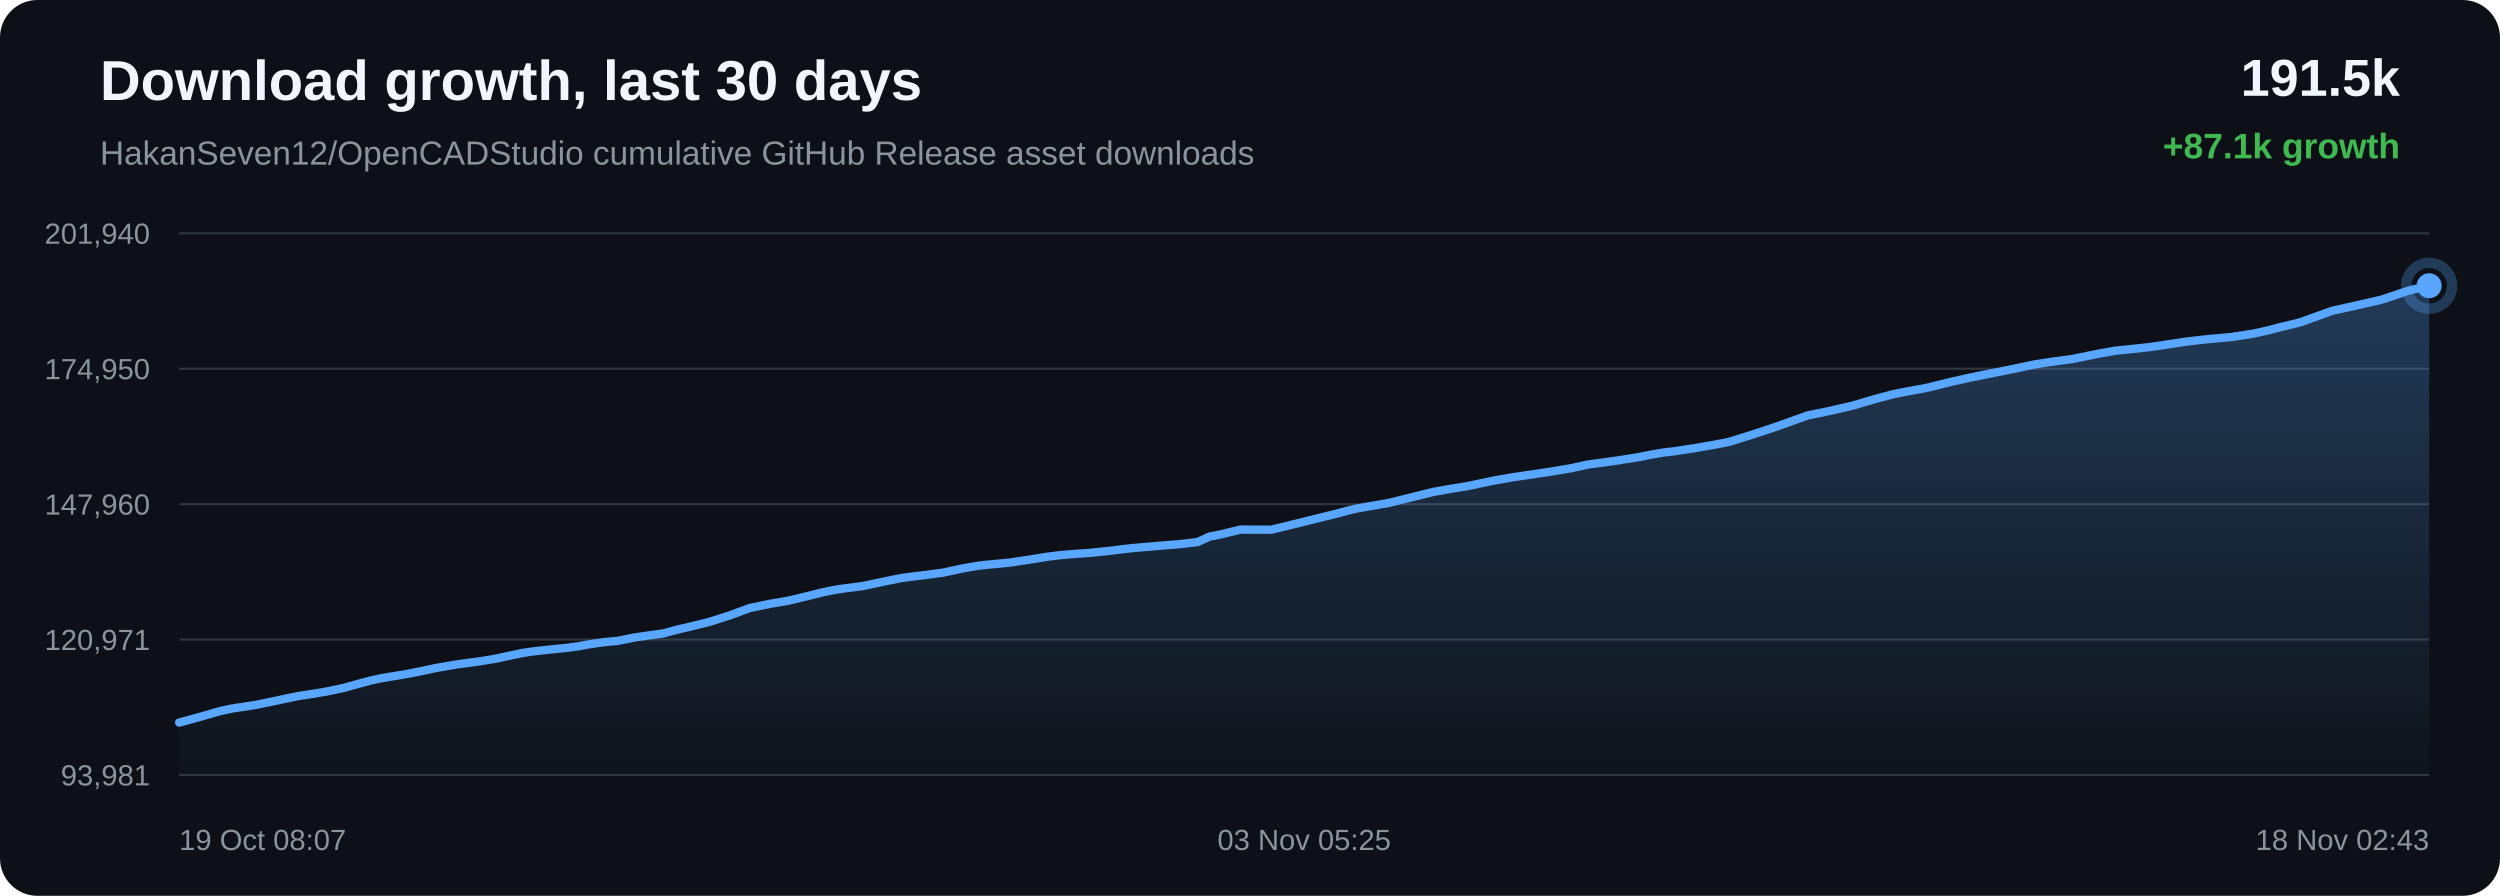
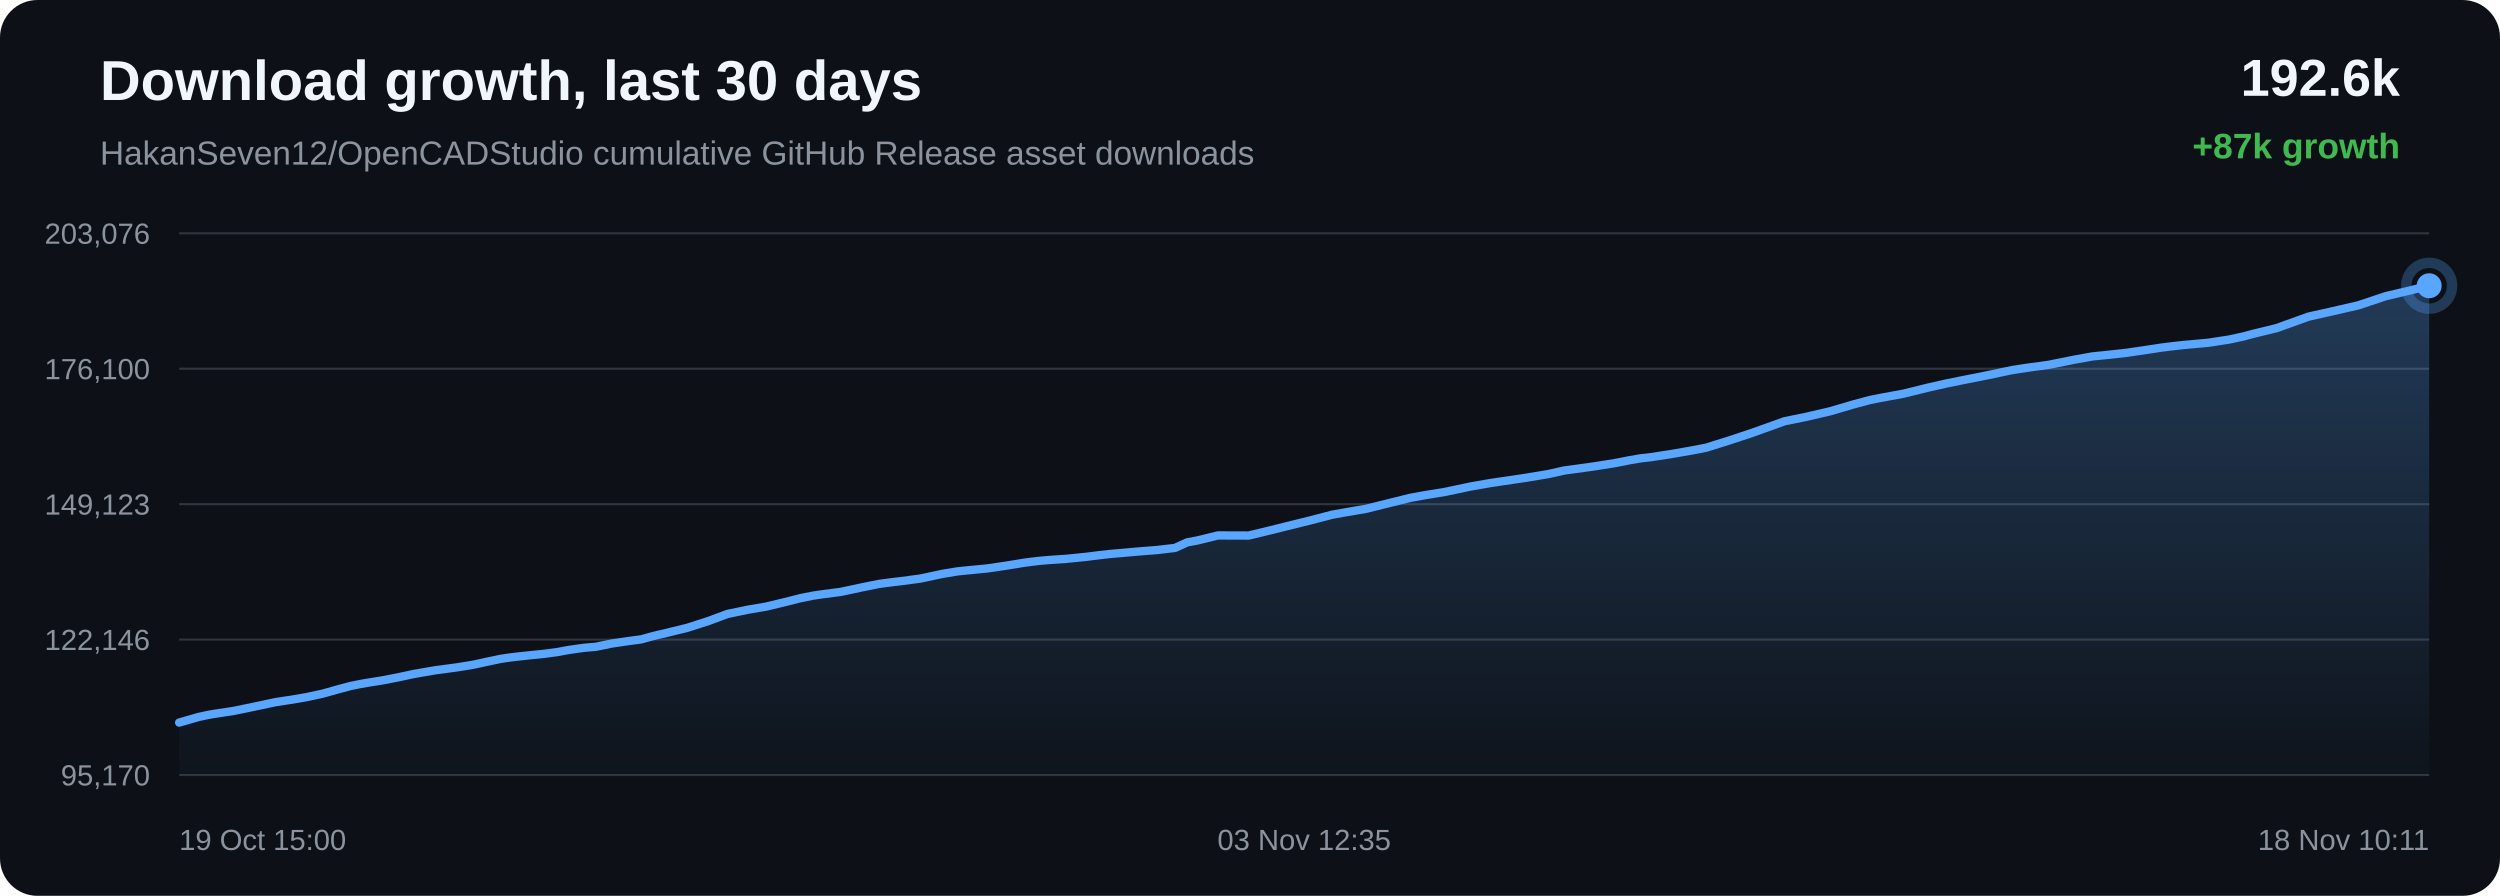
<svg xmlns="http://www.w3.org/2000/svg" width="1200" height="430" viewBox="0 0 1200 430">
  <defs>
    <linearGradient id="area" x1="0" x2="0" y1="0" y2="1">
      <stop offset="0%" stop-color="#58a6ff" stop-opacity="0.28" />
      <stop offset="100%" stop-color="#58a6ff" stop-opacity="0.02" />
    </linearGradient>
  </defs>
  <rect width="100%" height="100%" rx="18" fill="#0d1117" />
  <text x="48" y="48" fill="#f0f6fc" font-family="Arial, sans-serif" font-size="27" font-weight="700">Download growth, last 30 days</text>
  <text x="48" y="79" fill="#8b949e" font-family="Arial, sans-serif" font-size="16">HakanSeven12/OpenCADStudio cumulative GitHub Release asset downloads</text>
-   <text x="1152" y="46" text-anchor="end" fill="#f0f6fc" font-family="Arial, sans-serif" font-size="25" font-weight="700">191.5k</text>
-   <text x="1152" y="76" text-anchor="end" fill="#3fb950" font-family="Arial, sans-serif" font-size="17" font-weight="700">+87.1k growth</text>
+   <text x="1152" y="46" text-anchor="end" fill="#f0f6fc" font-family="Arial, sans-serif" font-size="25" font-weight="700">192.6k</text>
+   <text x="1152" y="76" text-anchor="end" fill="#3fb950" font-family="Arial, sans-serif" font-size="17" font-weight="700">+87k growth</text>
  <line x1="86" y1="112.00" x2="1166" y2="112.00" stroke="#30363d" stroke-width="1" />
  <line x1="86" y1="177.00" x2="1166" y2="177.00" stroke="#30363d" stroke-width="1" />
  <line x1="86" y1="242.00" x2="1166" y2="242.00" stroke="#30363d" stroke-width="1" />
  <line x1="86" y1="307.00" x2="1166" y2="307.00" stroke="#30363d" stroke-width="1" />
  <line x1="86" y1="372.00" x2="1166" y2="372.00" stroke="#30363d" stroke-width="1" />
-   <text x="72" y="117.00" text-anchor="end" fill="#8b949e" font-family="Arial, sans-serif" font-size="14">201,940</text>
-   <text x="72" y="182.00" text-anchor="end" fill="#8b949e" font-family="Arial, sans-serif" font-size="14">174,950</text>
-   <text x="72" y="247.00" text-anchor="end" fill="#8b949e" font-family="Arial, sans-serif" font-size="14">147,960</text>
-   <text x="72" y="312.00" text-anchor="end" fill="#8b949e" font-family="Arial, sans-serif" font-size="14">120,971</text>
-   <text x="72" y="377.00" text-anchor="end" fill="#8b949e" font-family="Arial, sans-serif" font-size="14">93,981</text>
-   <path d="M 86.00 346.84 L 96.39 343.99 L 105.75 341.29 L 111.32 340.11 L 115.03 339.53 L 122.26 338.45 L 130.32 336.80 L 142.64 334.20 L 147.17 333.49 L 150.59 332.98 L 157.73 331.74 L 165.16 330.15 L 172.69 328.05 L 178.70 326.45 L 183.41 325.48 L 186.78 324.90 L 193.86 323.77 L 201.42 322.32 L 208.98 320.70 L 214.77 319.69 L 219.54 318.87 L 223.01 318.42 L 230.07 317.46 L 237.45 316.27 L 244.85 314.67 L 250.86 313.41 L 255.43 312.74 L 259.15 312.30 L 265.61 311.61 L 272.17 310.96 L 278.23 310.12 L 283.31 309.19 L 286.68 308.70 L 290.41 308.17 L 293.55 307.88 L 296.53 307.63 L 304.35 306.03 L 312.33 304.86 L 318.36 304.07 L 322.69 302.86 L 326.44 301.90 L 329.44 301.24 L 332.50 300.48 L 340.43 298.54 L 350.83 295.20 L 359.78 291.87 L 365.45 290.70 L 369.76 289.81 L 378.24 288.37 L 387.11 286.25 L 395.13 284.23 L 401.03 283.07 L 405.52 282.41 L 414.15 281.30 L 424.52 279.09 L 432.51 277.48 L 438.34 276.70 L 443.19 276.12 L 452.50 274.89 L 462.96 272.66 L 470.26 271.45 L 475.85 270.88 L 484.50 270.06 L 494.51 268.57 L 502.77 267.23 L 509.07 266.45 L 514.02 266.01 L 522.75 265.41 L 532.27 264.45 L 538.55 263.66 L 543.41 263.11 L 547.82 262.72 L 556.55 261.96 L 566.33 261.18 L 574.80 260.19 L 580.69 257.51 L 585.56 256.61 L 595.36 254.20 L 610.14 254.26 L 620.02 251.88 L 628.39 249.79 L 639.64 247.03 L 650.22 244.27 L 656.96 243.07 L 666.60 241.42 L 678.79 238.39 L 687.97 236.13 L 694.61 234.93 L 704.58 233.30 L 717.14 230.65 L 725.89 229.13 L 732.28 228.18 L 743.12 226.58 L 754.25 224.73 L 761.76 223.05 L 766.98 222.33 L 776.02 221.10 L 786.34 219.46 L 793.24 218.10 L 798.65 217.18 L 803.46 216.64 L 813.07 215.17 L 823.21 213.42 L 829.99 212.09 L 835.61 210.33 L 840.53 208.80 L 851.96 205.02 L 867.69 199.40 L 877.65 197.38 L 889.34 194.68 L 900.84 191.30 L 908.58 189.25 L 914.00 188.16 L 924.75 186.19 L 936.25 183.35 L 945.52 181.26 L 952.41 179.87 L 965.24 177.32 L 976.95 174.86 L 984.32 173.73 L 994.62 172.33 L 1006.86 169.86 L 1015.50 168.31 L 1021.80 167.69 L 1032.02 166.58 L 1041.97 165.10 L 1048.78 164.06 L 1054.48 163.37 L 1059.56 162.81 L 1071.12 161.77 L 1081.09 160.24 L 1087.91 158.77 L 1093.46 157.30 L 1103.90 154.76 L 1119.43 149.20 L 1130.43 146.75 L 1143.26 143.81 L 1156.44 139.40 L 1166.00 137.16 L 1166.00 372.00 L 86.00 372.00 Z" fill="url(#area)" />
-   <path d="M 86.00 346.84 L 96.39 343.99 L 105.75 341.29 L 111.32 340.11 L 115.03 339.53 L 122.26 338.45 L 130.32 336.80 L 142.64 334.20 L 147.17 333.49 L 150.59 332.98 L 157.73 331.74 L 165.16 330.15 L 172.69 328.05 L 178.70 326.45 L 183.41 325.48 L 186.78 324.90 L 193.86 323.77 L 201.42 322.32 L 208.98 320.70 L 214.77 319.69 L 219.54 318.87 L 223.01 318.42 L 230.07 317.46 L 237.45 316.27 L 244.85 314.67 L 250.86 313.41 L 255.43 312.74 L 259.15 312.30 L 265.61 311.61 L 272.17 310.96 L 278.23 310.12 L 283.31 309.19 L 286.68 308.70 L 290.41 308.17 L 293.55 307.88 L 296.53 307.63 L 304.35 306.03 L 312.33 304.86 L 318.36 304.07 L 322.69 302.86 L 326.44 301.90 L 329.44 301.24 L 332.50 300.48 L 340.43 298.54 L 350.83 295.20 L 359.78 291.87 L 365.45 290.70 L 369.76 289.81 L 378.24 288.37 L 387.11 286.25 L 395.13 284.23 L 401.03 283.07 L 405.52 282.41 L 414.15 281.30 L 424.52 279.09 L 432.51 277.48 L 438.34 276.70 L 443.19 276.12 L 452.50 274.89 L 462.96 272.66 L 470.26 271.45 L 475.85 270.88 L 484.50 270.06 L 494.51 268.57 L 502.77 267.23 L 509.07 266.45 L 514.02 266.01 L 522.75 265.41 L 532.27 264.45 L 538.55 263.66 L 543.41 263.11 L 547.82 262.72 L 556.55 261.96 L 566.33 261.18 L 574.80 260.19 L 580.69 257.51 L 585.56 256.61 L 595.36 254.20 L 610.14 254.26 L 620.02 251.88 L 628.39 249.79 L 639.64 247.03 L 650.22 244.27 L 656.96 243.07 L 666.60 241.42 L 678.79 238.39 L 687.97 236.13 L 694.61 234.93 L 704.58 233.30 L 717.14 230.65 L 725.89 229.13 L 732.28 228.18 L 743.12 226.58 L 754.25 224.73 L 761.76 223.05 L 766.98 222.33 L 776.02 221.10 L 786.34 219.46 L 793.24 218.10 L 798.65 217.18 L 803.46 216.64 L 813.07 215.17 L 823.21 213.42 L 829.99 212.09 L 835.61 210.33 L 840.53 208.80 L 851.96 205.02 L 867.69 199.40 L 877.65 197.38 L 889.34 194.68 L 900.84 191.30 L 908.58 189.25 L 914.00 188.16 L 924.75 186.19 L 936.25 183.35 L 945.52 181.26 L 952.41 179.87 L 965.24 177.32 L 976.95 174.86 L 984.32 173.73 L 994.62 172.33 L 1006.86 169.86 L 1015.50 168.31 L 1021.80 167.69 L 1032.02 166.58 L 1041.97 165.10 L 1048.78 164.06 L 1054.48 163.37 L 1059.56 162.81 L 1071.12 161.77 L 1081.09 160.24 L 1087.91 158.77 L 1093.46 157.30 L 1103.90 154.76 L 1119.43 149.20 L 1130.43 146.75 L 1143.26 143.81 L 1156.44 139.40 L 1166.00 137.16" fill="none" stroke="#58a6ff" stroke-width="4" stroke-linecap="round" stroke-linejoin="round" />
+   <text x="72" y="117.00" text-anchor="end" fill="#8b949e" font-family="Arial, sans-serif" font-size="14">203,076</text>
+   <text x="72" y="182.00" text-anchor="end" fill="#8b949e" font-family="Arial, sans-serif" font-size="14">176,100</text>
+   <text x="72" y="247.00" text-anchor="end" fill="#8b949e" font-family="Arial, sans-serif" font-size="14">149,123</text>
+   <text x="72" y="312.00" text-anchor="end" fill="#8b949e" font-family="Arial, sans-serif" font-size="14">122,146</text>
+   <text x="72" y="377.00" text-anchor="end" fill="#8b949e" font-family="Arial, sans-serif" font-size="14">95,170</text>
+   <path d="M 86.00 346.84 L 95.36 344.14 L 100.92 342.96 L 104.63 342.38 L 111.85 341.30 L 119.91 339.65 L 132.21 337.04 L 136.74 336.34 L 140.16 335.83 L 147.29 334.59 L 154.71 333.00 L 162.24 330.89 L 168.24 329.29 L 172.95 328.33 L 176.31 327.74 L 183.39 326.61 L 190.94 325.16 L 198.49 323.54 L 204.29 322.53 L 209.05 321.71 L 212.52 321.26 L 219.58 320.30 L 226.95 319.11 L 234.34 317.51 L 240.34 316.25 L 244.91 315.58 L 248.63 315.14 L 255.08 314.45 L 261.63 313.79 L 267.69 312.96 L 272.77 312.02 L 276.14 311.53 L 279.86 311.00 L 283.00 310.71 L 285.98 310.46 L 293.79 308.86 L 301.77 307.70 L 307.78 306.90 L 312.11 305.69 L 315.87 304.73 L 318.86 304.07 L 321.91 303.31 L 329.84 301.37 L 340.24 298.03 L 349.17 294.69 L 354.84 293.53 L 359.15 292.63 L 367.62 291.19 L 376.48 289.08 L 384.50 287.05 L 390.39 285.89 L 394.87 285.23 L 403.50 284.12 L 413.86 281.91 L 421.84 280.30 L 427.67 279.52 L 432.51 278.94 L 441.82 277.71 L 452.27 275.47 L 459.56 274.27 L 465.15 273.69 L 473.79 272.87 L 483.80 271.39 L 492.05 270.04 L 498.34 269.26 L 503.28 268.82 L 512.01 268.22 L 521.52 267.26 L 527.80 266.47 L 532.65 265.92 L 537.06 265.54 L 545.79 264.77 L 555.56 263.99 L 564.01 263.00 L 569.91 260.32 L 574.77 259.42 L 584.57 257.01 L 599.33 257.06 L 609.20 254.69 L 617.56 252.60 L 628.81 249.83 L 639.37 247.07 L 646.11 245.87 L 655.74 244.22 L 667.92 241.19 L 677.10 238.93 L 683.73 237.73 L 693.69 236.10 L 706.24 233.45 L 714.98 231.93 L 721.37 230.97 L 732.20 229.38 L 743.32 227.52 L 750.83 225.84 L 756.04 225.13 L 765.08 223.89 L 775.38 222.25 L 782.28 220.89 L 787.69 219.97 L 792.49 219.43 L 802.10 217.96 L 812.22 216.20 L 819.00 214.88 L 824.62 213.12 L 829.53 211.58 L 840.95 207.80 L 856.66 202.18 L 866.62 200.16 L 878.30 197.46 L 889.80 194.08 L 897.52 192.02 L 902.94 190.94 L 913.68 188.96 L 925.17 186.13 L 934.44 184.03 L 941.32 182.64 L 954.14 180.09 L 965.84 177.63 L 973.20 176.50 L 983.49 175.10 L 995.72 172.63 L 1004.36 171.08 L 1010.65 170.45 L 1020.86 169.34 L 1030.81 167.87 L 1037.61 166.83 L 1043.30 166.13 L 1048.38 165.57 L 1059.93 164.53 L 1069.90 163.00 L 1076.71 161.53 L 1082.25 160.06 L 1092.69 157.52 L 1108.20 151.95 L 1119.20 149.50 L 1132.01 146.56 L 1145.18 142.15 L 1154.73 139.91 L 1166.00 137.16 L 1166.00 372.00 L 86.00 372.00 Z" fill="url(#area)" />
+   <path d="M 86.00 346.84 L 95.36 344.14 L 100.92 342.96 L 104.63 342.38 L 111.85 341.30 L 119.91 339.65 L 132.21 337.04 L 136.74 336.34 L 140.16 335.83 L 147.29 334.59 L 154.71 333.00 L 162.24 330.89 L 168.24 329.29 L 172.95 328.33 L 176.31 327.74 L 183.39 326.61 L 190.94 325.16 L 198.49 323.54 L 204.29 322.53 L 209.05 321.71 L 212.52 321.26 L 219.58 320.30 L 226.95 319.11 L 234.34 317.51 L 240.34 316.25 L 244.91 315.58 L 248.63 315.14 L 255.08 314.45 L 261.63 313.79 L 267.69 312.96 L 272.77 312.02 L 276.14 311.53 L 279.86 311.00 L 283.00 310.71 L 285.98 310.46 L 293.79 308.86 L 301.77 307.70 L 307.78 306.90 L 312.11 305.69 L 315.87 304.73 L 318.86 304.07 L 321.91 303.31 L 329.84 301.37 L 340.24 298.03 L 349.17 294.69 L 354.84 293.53 L 359.15 292.63 L 367.62 291.19 L 376.48 289.08 L 384.50 287.05 L 390.39 285.89 L 394.87 285.23 L 403.50 284.12 L 413.86 281.91 L 421.84 280.30 L 427.67 279.52 L 432.51 278.94 L 441.82 277.71 L 452.27 275.47 L 459.56 274.27 L 465.15 273.69 L 473.79 272.87 L 483.80 271.39 L 492.05 270.04 L 498.34 269.26 L 503.28 268.82 L 512.01 268.22 L 521.52 267.26 L 527.80 266.47 L 532.65 265.92 L 537.06 265.54 L 545.79 264.77 L 555.56 263.99 L 564.01 263.00 L 569.91 260.32 L 574.77 259.42 L 584.57 257.01 L 599.33 257.06 L 609.20 254.69 L 617.56 252.60 L 628.81 249.83 L 639.37 247.07 L 646.11 245.87 L 655.74 244.22 L 667.92 241.19 L 677.10 238.93 L 683.73 237.73 L 693.69 236.10 L 706.24 233.45 L 714.98 231.93 L 721.37 230.97 L 732.20 229.38 L 743.32 227.52 L 750.83 225.84 L 756.04 225.13 L 765.08 223.89 L 775.38 222.25 L 782.28 220.89 L 787.69 219.97 L 792.49 219.43 L 802.10 217.96 L 812.22 216.20 L 819.00 214.88 L 824.62 213.12 L 829.53 211.58 L 840.95 207.80 L 856.66 202.18 L 866.62 200.16 L 878.30 197.46 L 889.80 194.08 L 897.52 192.02 L 902.94 190.94 L 913.68 188.96 L 925.17 186.13 L 934.44 184.03 L 941.32 182.64 L 954.14 180.09 L 965.84 177.63 L 973.20 176.50 L 983.49 175.10 L 995.72 172.63 L 1004.36 171.08 L 1010.65 170.45 L 1020.86 169.34 L 1030.81 167.87 L 1037.61 166.83 L 1043.30 166.13 L 1048.38 165.57 L 1059.93 164.53 L 1069.90 163.00 L 1076.71 161.53 L 1082.25 160.06 L 1092.69 157.52 L 1108.20 151.95 L 1119.20 149.50 L 1132.01 146.56 L 1145.18 142.15 L 1154.73 139.91 L 1166.00 137.16" fill="none" stroke="#58a6ff" stroke-width="4" stroke-linecap="round" stroke-linejoin="round" />
  <circle cx="1166.00" cy="137.16" r="6" fill="#58a6ff" />
  <circle cx="1166.00" cy="137.16" r="11" fill="none" stroke="#58a6ff" stroke-opacity="0.28" stroke-width="5" />
-   <text x="86.00" y="408" text-anchor="start" fill="#8b949e" font-family="Arial, sans-serif" font-size="14">19 Oct 08:07</text>
-   <text x="626.00" y="408" text-anchor="middle" fill="#8b949e" font-family="Arial, sans-serif" font-size="14">03 Nov 05:25</text>
-   <text x="1166.00" y="408" text-anchor="end" fill="#8b949e" font-family="Arial, sans-serif" font-size="14">18 Nov 02:43</text>
+   <text x="86.00" y="408" text-anchor="start" fill="#8b949e" font-family="Arial, sans-serif" font-size="14">19 Oct 15:00</text>
+   <text x="626.00" y="408" text-anchor="middle" fill="#8b949e" font-family="Arial, sans-serif" font-size="14">03 Nov 12:35</text>
+   <text x="1166.00" y="408" text-anchor="end" fill="#8b949e" font-family="Arial, sans-serif" font-size="14">18 Nov 10:11</text>
</svg>
